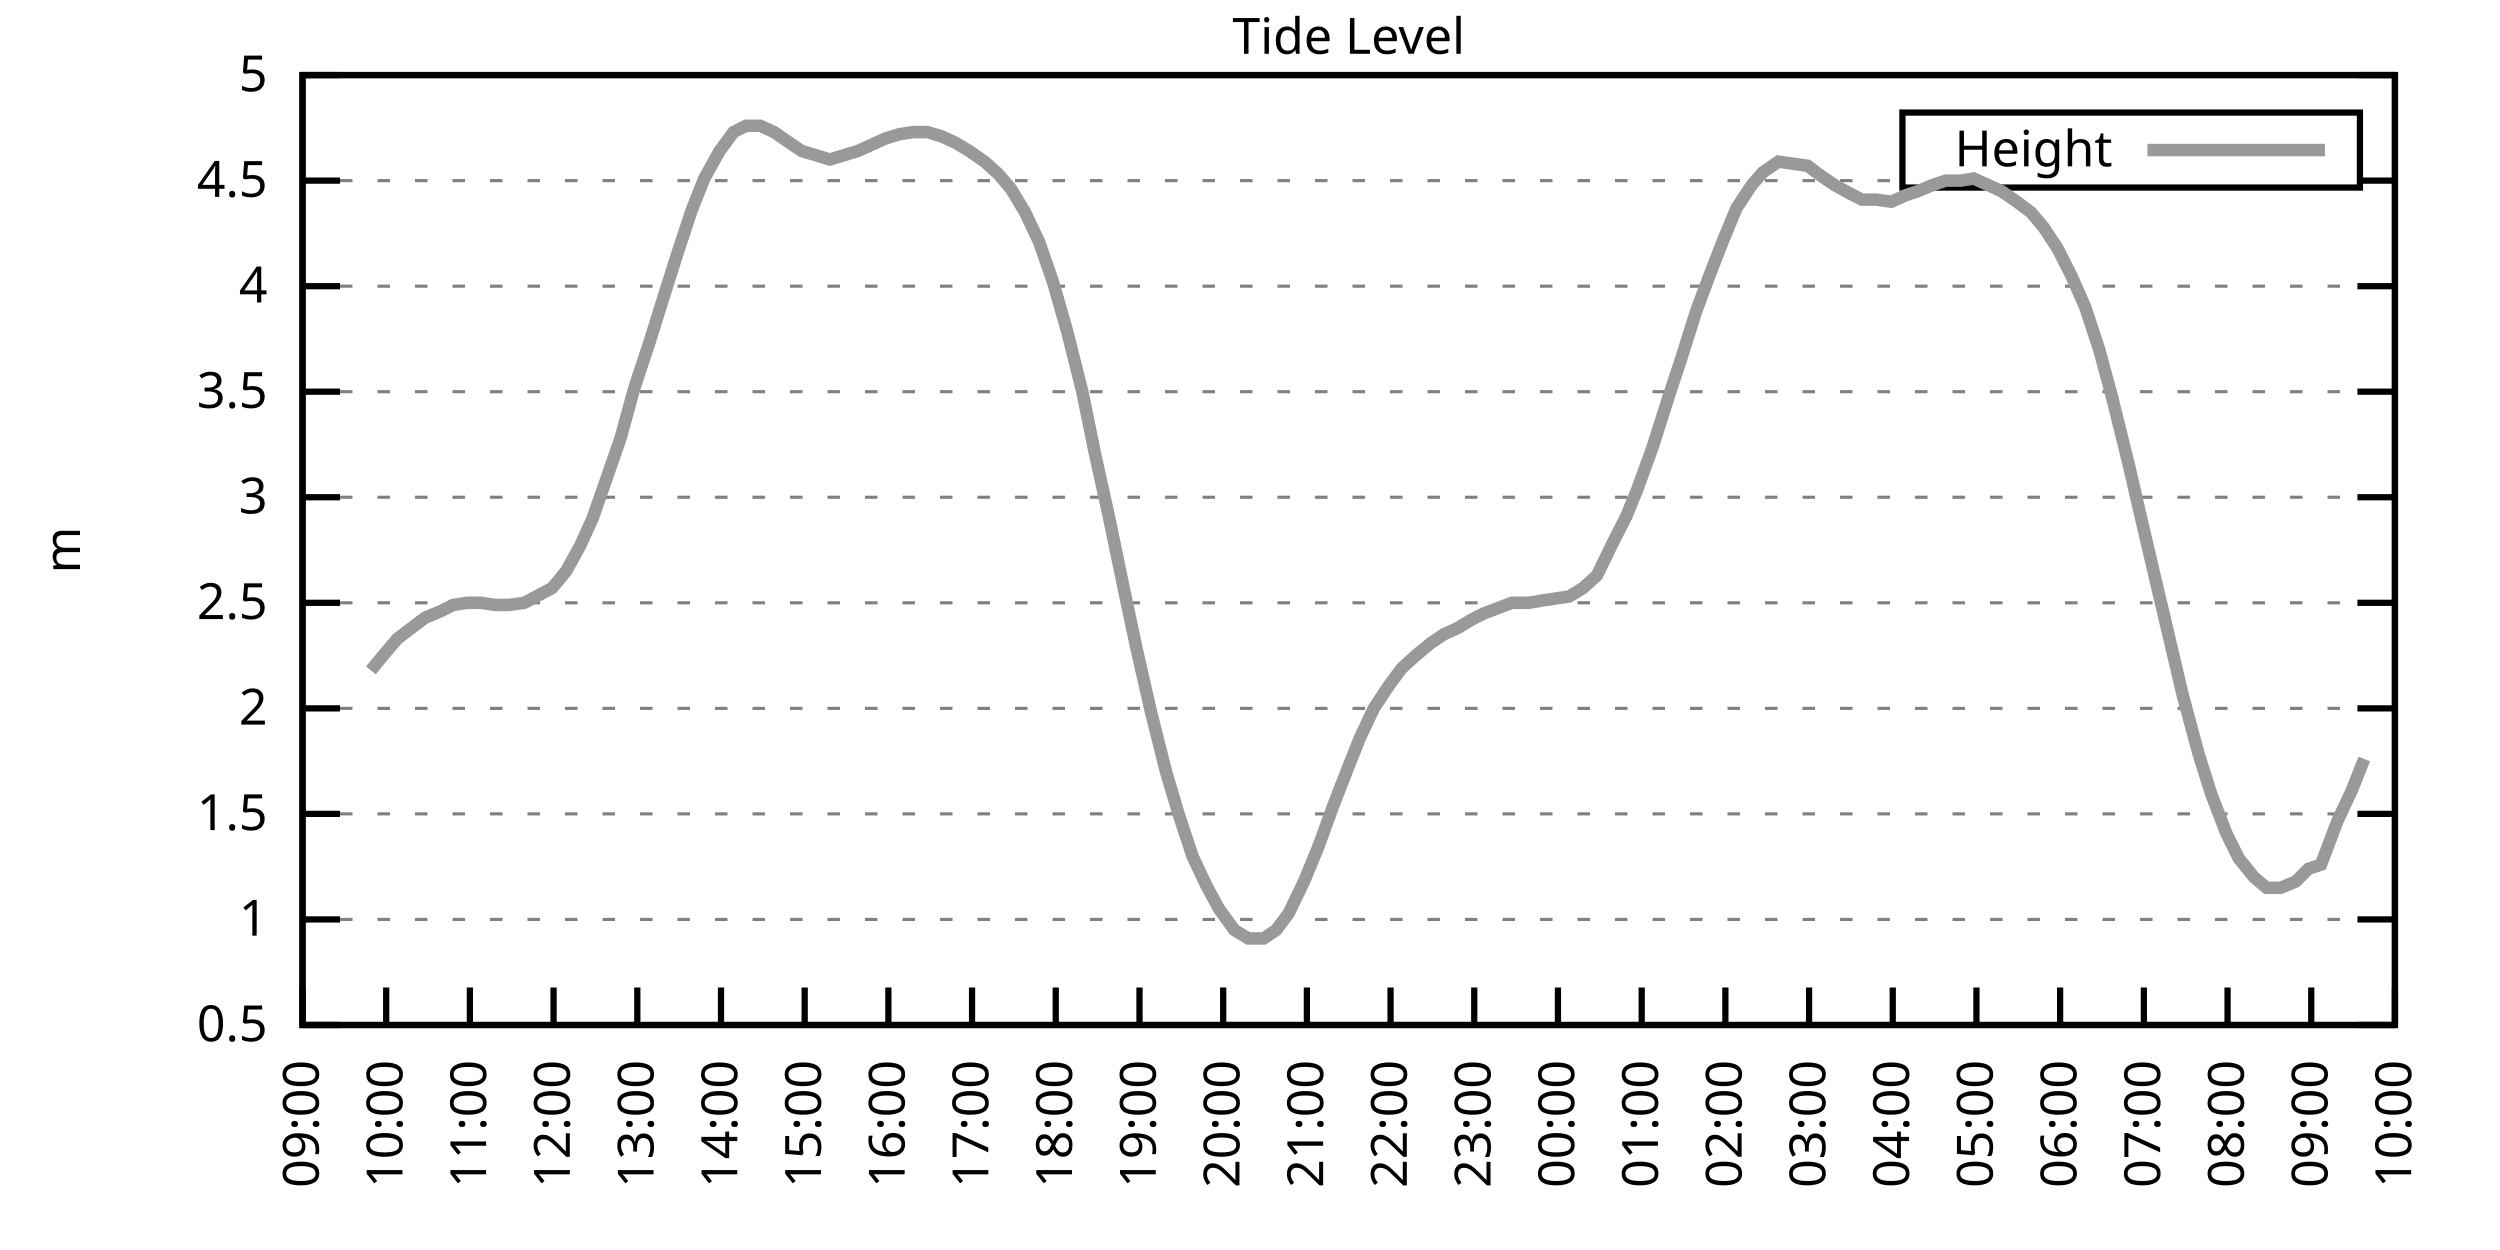
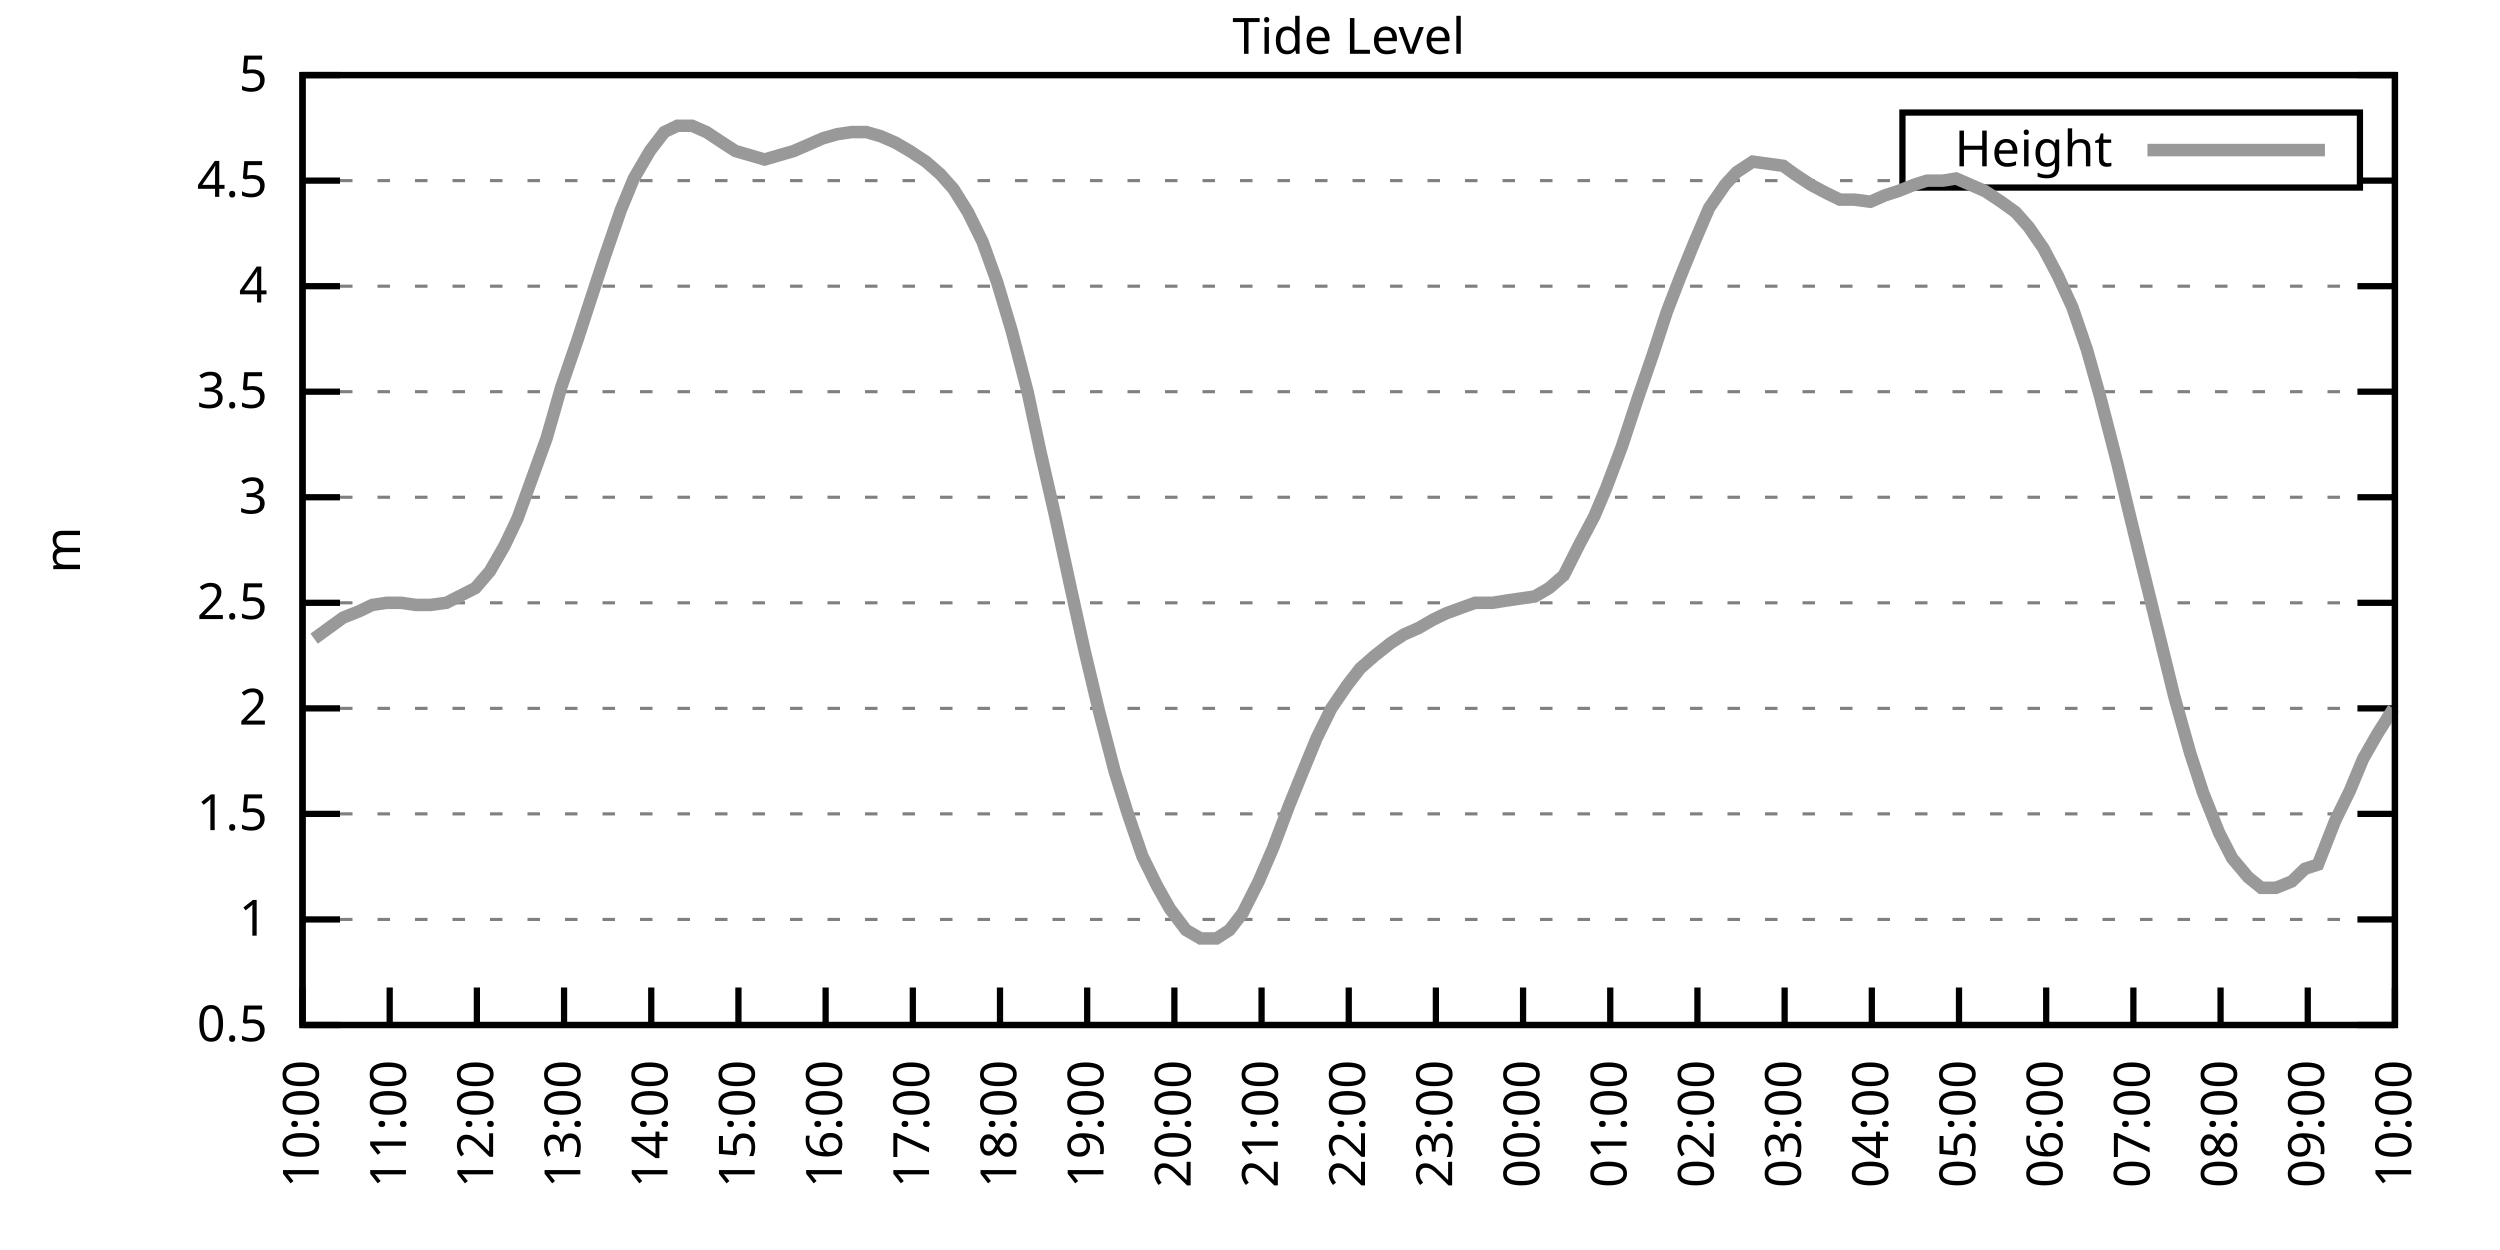
<svg xmlns="http://www.w3.org/2000/svg" xmlns:xlink="http://www.w3.org/1999/xlink" width="400" height="200" viewBox="0 0 400 200">
  <g id="gnuplot_canvas">
    <rect x="0" y="0" width="400" height="200" fill="none" />
    <defs>
      <circle id="gpDot" r="0.5" stroke-width="0.5" stroke="currentColor" />
      <path id="gpPt0" stroke-width="0.333" stroke="currentColor" d="M-1,0 h2 M0,-1 v2" />
      <path id="gpPt1" stroke-width="0.333" stroke="currentColor" d="M-1,-1 L1,1 M1,-1 L-1,1" />
      <path id="gpPt2" stroke-width="0.333" stroke="currentColor" d="M-1,0 L1,0 M0,-1 L0,1 M-1,-1 L1,1 M-1,1 L1,-1" />
      <rect id="gpPt3" stroke-width="0.333" stroke="currentColor" x="-1" y="-1" width="2" height="2" />
      <rect id="gpPt4" stroke-width="0.333" stroke="currentColor" fill="currentColor" x="-1" y="-1" width="2" height="2" />
      <circle id="gpPt5" stroke-width="0.333" stroke="currentColor" cx="0" cy="0" r="1" />
      <use xlink:href="#gpPt5" id="gpPt6" fill="currentColor" stroke="none" />
      <path id="gpPt7" stroke-width="0.333" stroke="currentColor" d="M0,-1.33 L-1.33,0.67 L1.33,0.67 z" />
      <use xlink:href="#gpPt7" id="gpPt8" fill="currentColor" stroke="none" />
      <use xlink:href="#gpPt7" id="gpPt9" stroke="currentColor" transform="rotate(180)" />
      <use xlink:href="#gpPt9" id="gpPt10" fill="currentColor" stroke="none" />
      <use xlink:href="#gpPt3" id="gpPt11" stroke="currentColor" transform="rotate(45)" />
      <use xlink:href="#gpPt11" id="gpPt12" fill="currentColor" stroke="none" />
      <path id="gpPt13" stroke-width="0.333" stroke="currentColor" d="M0,1.330 L1.265,0.411 L0.782,-1.067 L-0.782,-1.076 L-1.265,0.411 z" />
      <use xlink:href="#gpPt13" id="gpPt14" fill="currentColor" stroke="none" />
      <filter id="textbox" filterUnits="objectBoundingBox" x="0" y="0" height="1" width="1">
        <feFlood flood-color="white" flood-opacity="1" result="bgnd" />
        <feComposite in="SourceGraphic" in2="bgnd" operator="atop" />
      </filter>
      <filter id="greybox" filterUnits="objectBoundingBox" x="0" y="0" height="1" width="1">
        <feFlood flood-color="lightgrey" flood-opacity="1" result="grey" />
        <feComposite in="SourceGraphic" in2="grey" operator="atop" />
      </filter>
    </defs>
    <g fill="none" color="white" stroke="currentColor" stroke-width="1.00" stroke-linecap="butt" stroke-linejoin="miter">
</g>
    <g fill="none" color="black" stroke="currentColor" stroke-width="1.00" stroke-linecap="butt" stroke-linejoin="miter">
      <g stroke="none" shape-rendering="crispEdges">
        <polygon fill="rgb(255, 255, 255)" points="48.40,164.00 383.18,164.00 383.18,12.02 48.40,12.02 " />
      </g>
    </g>
    <g fill="none" color="black" stroke="currentColor" stroke-width="1.00" stroke-linecap="butt" stroke-linejoin="miter">
</g>
    <g fill="none" color="black" stroke="black" stroke-width="0.50" stroke-linecap="butt" stroke-linejoin="miter">
</g>
    <g fill="none" color="gray" stroke="currentColor" stroke-width="0.50" stroke-linecap="butt" stroke-linejoin="miter">
      <path stroke="gray" stroke-dasharray="2,4" class="gridline" d="M48.40,164.00 L383.19,164.00  " />
    </g>
    <g fill="none" color="gray" stroke="gray" stroke-width="1.00" stroke-linecap="butt" stroke-linejoin="miter">
</g>
    <g fill="none" color="black" stroke="currentColor" stroke-width="1.00" stroke-linecap="butt" stroke-linejoin="miter">
      <path stroke="black" d="M48.40,164.00 L54.40,164.00 M383.19,164.00 L377.19,164.00  " />
      <g transform="translate(42.80,166.60)" stroke="none" fill="black" font-family="Sans" font-size="8.00" text-anchor="end">
        <text>
          <tspan font-family="Sans"> 0.5</tspan>
        </text>
      </g>
    </g>
    <g fill="none" color="black" stroke="currentColor" stroke-width="1.00" stroke-linecap="butt" stroke-linejoin="miter">
</g>
    <g fill="none" color="black" stroke="black" stroke-width="0.50" stroke-linecap="butt" stroke-linejoin="miter">
</g>
    <g fill="none" color="gray" stroke="currentColor" stroke-width="0.50" stroke-linecap="butt" stroke-linejoin="miter">
      <path stroke="gray" stroke-dasharray="2,4" class="gridline" d="M48.40,147.11 L383.19,147.11  " />
    </g>
    <g fill="none" color="gray" stroke="gray" stroke-width="1.00" stroke-linecap="butt" stroke-linejoin="miter">
</g>
    <g fill="none" color="black" stroke="currentColor" stroke-width="1.00" stroke-linecap="butt" stroke-linejoin="miter">
      <path stroke="black" d="M48.40,147.11 L54.40,147.11 M383.19,147.11 L377.19,147.11  " />
      <g transform="translate(42.80,149.71)" stroke="none" fill="black" font-family="Sans" font-size="8.00" text-anchor="end">
        <text>
          <tspan font-family="Sans"> 1</tspan>
        </text>
      </g>
    </g>
    <g fill="none" color="black" stroke="currentColor" stroke-width="1.00" stroke-linecap="butt" stroke-linejoin="miter">
</g>
    <g fill="none" color="black" stroke="black" stroke-width="0.50" stroke-linecap="butt" stroke-linejoin="miter">
</g>
    <g fill="none" color="gray" stroke="currentColor" stroke-width="0.50" stroke-linecap="butt" stroke-linejoin="miter">
      <path stroke="gray" stroke-dasharray="2,4" class="gridline" d="M48.40,130.22 L383.19,130.22  " />
    </g>
    <g fill="none" color="gray" stroke="gray" stroke-width="1.00" stroke-linecap="butt" stroke-linejoin="miter">
</g>
    <g fill="none" color="black" stroke="currentColor" stroke-width="1.00" stroke-linecap="butt" stroke-linejoin="miter">
      <path stroke="black" d="M48.40,130.22 L54.40,130.22 M383.19,130.22 L377.19,130.22  " />
      <g transform="translate(42.80,132.82)" stroke="none" fill="black" font-family="Sans" font-size="8.00" text-anchor="end">
        <text>
          <tspan font-family="Sans"> 1.5</tspan>
        </text>
      </g>
    </g>
    <g fill="none" color="black" stroke="currentColor" stroke-width="1.00" stroke-linecap="butt" stroke-linejoin="miter">
</g>
    <g fill="none" color="black" stroke="black" stroke-width="0.50" stroke-linecap="butt" stroke-linejoin="miter">
</g>
    <g fill="none" color="gray" stroke="currentColor" stroke-width="0.50" stroke-linecap="butt" stroke-linejoin="miter">
      <path stroke="gray" stroke-dasharray="2,4" class="gridline" d="M48.40,113.34 L383.19,113.34  " />
    </g>
    <g fill="none" color="gray" stroke="gray" stroke-width="1.00" stroke-linecap="butt" stroke-linejoin="miter">
</g>
    <g fill="none" color="black" stroke="currentColor" stroke-width="1.00" stroke-linecap="butt" stroke-linejoin="miter">
      <path stroke="black" d="M48.40,113.34 L54.40,113.34 M383.19,113.34 L377.19,113.34  " />
      <g transform="translate(42.80,115.94)" stroke="none" fill="black" font-family="Sans" font-size="8.00" text-anchor="end">
        <text>
          <tspan font-family="Sans"> 2</tspan>
        </text>
      </g>
    </g>
    <g fill="none" color="black" stroke="currentColor" stroke-width="1.00" stroke-linecap="butt" stroke-linejoin="miter">
</g>
    <g fill="none" color="black" stroke="black" stroke-width="0.50" stroke-linecap="butt" stroke-linejoin="miter">
</g>
    <g fill="none" color="gray" stroke="currentColor" stroke-width="0.50" stroke-linecap="butt" stroke-linejoin="miter">
      <path stroke="gray" stroke-dasharray="2,4" class="gridline" d="M48.40,96.45 L383.19,96.45  " />
    </g>
    <g fill="none" color="gray" stroke="gray" stroke-width="1.00" stroke-linecap="butt" stroke-linejoin="miter">
</g>
    <g fill="none" color="black" stroke="currentColor" stroke-width="1.00" stroke-linecap="butt" stroke-linejoin="miter">
      <path stroke="black" d="M48.40,96.45 L54.40,96.45 M383.19,96.45 L377.19,96.45  " />
      <g transform="translate(42.80,99.05)" stroke="none" fill="black" font-family="Sans" font-size="8.00" text-anchor="end">
        <text>
          <tspan font-family="Sans"> 2.5</tspan>
        </text>
      </g>
    </g>
    <g fill="none" color="black" stroke="currentColor" stroke-width="1.00" stroke-linecap="butt" stroke-linejoin="miter">
</g>
    <g fill="none" color="black" stroke="black" stroke-width="0.50" stroke-linecap="butt" stroke-linejoin="miter">
</g>
    <g fill="none" color="gray" stroke="currentColor" stroke-width="0.50" stroke-linecap="butt" stroke-linejoin="miter">
      <path stroke="gray" stroke-dasharray="2,4" class="gridline" d="M48.40,79.56 L383.19,79.56  " />
    </g>
    <g fill="none" color="gray" stroke="gray" stroke-width="1.00" stroke-linecap="butt" stroke-linejoin="miter">
</g>
    <g fill="none" color="black" stroke="currentColor" stroke-width="1.00" stroke-linecap="butt" stroke-linejoin="miter">
      <path stroke="black" d="M48.40,79.56 L54.40,79.56 M383.19,79.56 L377.19,79.56  " />
      <g transform="translate(42.80,82.16)" stroke="none" fill="black" font-family="Sans" font-size="8.00" text-anchor="end">
        <text>
          <tspan font-family="Sans"> 3</tspan>
        </text>
      </g>
    </g>
    <g fill="none" color="black" stroke="currentColor" stroke-width="1.00" stroke-linecap="butt" stroke-linejoin="miter">
</g>
    <g fill="none" color="black" stroke="black" stroke-width="0.50" stroke-linecap="butt" stroke-linejoin="miter">
</g>
    <g fill="none" color="gray" stroke="currentColor" stroke-width="0.50" stroke-linecap="butt" stroke-linejoin="miter">
      <path stroke="gray" stroke-dasharray="2,4" class="gridline" d="M48.40,62.67 L383.19,62.67  " />
    </g>
    <g fill="none" color="gray" stroke="gray" stroke-width="1.00" stroke-linecap="butt" stroke-linejoin="miter">
</g>
    <g fill="none" color="black" stroke="currentColor" stroke-width="1.00" stroke-linecap="butt" stroke-linejoin="miter">
      <path stroke="black" d="M48.40,62.67 L54.40,62.67 M383.19,62.67 L377.19,62.67  " />
      <g transform="translate(42.80,65.27)" stroke="none" fill="black" font-family="Sans" font-size="8.00" text-anchor="end">
        <text>
          <tspan font-family="Sans"> 3.5</tspan>
        </text>
      </g>
    </g>
    <g fill="none" color="black" stroke="currentColor" stroke-width="1.00" stroke-linecap="butt" stroke-linejoin="miter">
</g>
    <g fill="none" color="black" stroke="black" stroke-width="0.50" stroke-linecap="butt" stroke-linejoin="miter">
</g>
    <g fill="none" color="gray" stroke="currentColor" stroke-width="0.50" stroke-linecap="butt" stroke-linejoin="miter">
      <path stroke="gray" stroke-dasharray="2,4" class="gridline" d="M48.40,45.79 L383.19,45.79  " />
    </g>
    <g fill="none" color="gray" stroke="gray" stroke-width="1.00" stroke-linecap="butt" stroke-linejoin="miter">
</g>
    <g fill="none" color="black" stroke="currentColor" stroke-width="1.00" stroke-linecap="butt" stroke-linejoin="miter">
      <path stroke="black" d="M48.40,45.79 L54.40,45.79 M383.19,45.79 L377.19,45.79  " />
      <g transform="translate(42.80,48.39)" stroke="none" fill="black" font-family="Sans" font-size="8.00" text-anchor="end">
        <text>
          <tspan font-family="Sans"> 4</tspan>
        </text>
      </g>
    </g>
    <g fill="none" color="black" stroke="currentColor" stroke-width="1.00" stroke-linecap="butt" stroke-linejoin="miter">
</g>
    <g fill="none" color="black" stroke="black" stroke-width="0.50" stroke-linecap="butt" stroke-linejoin="miter">
</g>
    <g fill="none" color="gray" stroke="currentColor" stroke-width="0.50" stroke-linecap="butt" stroke-linejoin="miter">
      <path stroke="gray" stroke-dasharray="2,4" class="gridline" d="M48.40,28.90 L304.39,28.90 M377.59,28.90 L383.19,28.90  " />
    </g>
    <g fill="none" color="gray" stroke="gray" stroke-width="1.00" stroke-linecap="butt" stroke-linejoin="miter">
</g>
    <g fill="none" color="black" stroke="currentColor" stroke-width="1.00" stroke-linecap="butt" stroke-linejoin="miter">
      <path stroke="black" d="M48.40,28.90 L54.40,28.90 M383.19,28.90 L377.19,28.90  " />
      <g transform="translate(42.80,31.50)" stroke="none" fill="black" font-family="Sans" font-size="8.00" text-anchor="end">
        <text>
          <tspan font-family="Sans"> 4.5</tspan>
        </text>
      </g>
    </g>
    <g fill="none" color="black" stroke="currentColor" stroke-width="1.00" stroke-linecap="butt" stroke-linejoin="miter">
</g>
    <g fill="none" color="black" stroke="black" stroke-width="0.50" stroke-linecap="butt" stroke-linejoin="miter">
</g>
    <g fill="none" color="gray" stroke="currentColor" stroke-width="0.50" stroke-linecap="butt" stroke-linejoin="miter">
      <path stroke="gray" stroke-dasharray="2,4" class="gridline" d="M48.40,12.01 L383.19,12.01  " />
    </g>
    <g fill="none" color="gray" stroke="gray" stroke-width="1.00" stroke-linecap="butt" stroke-linejoin="miter">
</g>
    <g fill="none" color="black" stroke="currentColor" stroke-width="1.00" stroke-linecap="butt" stroke-linejoin="miter">
      <path stroke="black" d="M48.40,12.01 L54.40,12.01 M383.19,12.01 L377.19,12.01  " />
      <g transform="translate(42.80,14.61)" stroke="none" fill="black" font-family="Sans" font-size="8.00" text-anchor="end">
        <text>
          <tspan font-family="Sans"> 5</tspan>
        </text>
      </g>
    </g>
    <g fill="none" color="black" stroke="currentColor" stroke-width="1.00" stroke-linecap="butt" stroke-linejoin="miter">
      <path stroke="black" d="M48.40,164.00 L48.40,158.00  " />
      <g transform="translate(51.00,169.60) rotate(270.00)" stroke="none" fill="black" font-family="Sans" font-size="8.00" text-anchor="end">
        <text>
-           <tspan font-family="Sans">09:00</tspan>
-         </text>
-       </g>
-     </g>
-     <g fill="none" color="black" stroke="currentColor" stroke-width="1.00" stroke-linecap="butt" stroke-linejoin="miter">
-       <path stroke="black" d="M61.79,164.00 L61.79,158.00  " />
-       <g transform="translate(64.39,169.60) rotate(270.00)" stroke="none" fill="black" font-family="Sans" font-size="8.00" text-anchor="end">
-         <text>
          <tspan font-family="Sans">10:00</tspan>
        </text>
      </g>
    </g>
    <g fill="none" color="black" stroke="currentColor" stroke-width="1.00" stroke-linecap="butt" stroke-linejoin="miter">
-       <path stroke="black" d="M75.18,164.00 L75.18,158.00  " />
-       <g transform="translate(77.78,169.60) rotate(270.00)" stroke="none" fill="black" font-family="Sans" font-size="8.00" text-anchor="end">
+       <path stroke="black" d="M62.35,164.00 L62.35,158.00  " />
+       <g transform="translate(64.95,169.60) rotate(270.00)" stroke="none" fill="black" font-family="Sans" font-size="8.00" text-anchor="end">
        <text>
          <tspan font-family="Sans">11:00</tspan>
        </text>
      </g>
    </g>
    <g fill="none" color="black" stroke="currentColor" stroke-width="1.00" stroke-linecap="butt" stroke-linejoin="miter">
-       <path stroke="black" d="M88.57,164.00 L88.57,158.00  " />
-       <g transform="translate(91.17,169.60) rotate(270.00)" stroke="none" fill="black" font-family="Sans" font-size="8.00" text-anchor="end">
+       <path stroke="black" d="M76.30,164.00 L76.30,158.00  " />
+       <g transform="translate(78.90,169.60) rotate(270.00)" stroke="none" fill="black" font-family="Sans" font-size="8.00" text-anchor="end">
        <text>
          <tspan font-family="Sans">12:00</tspan>
        </text>
      </g>
    </g>
    <g fill="none" color="black" stroke="currentColor" stroke-width="1.00" stroke-linecap="butt" stroke-linejoin="miter">
-       <path stroke="black" d="M101.97,164.00 L101.97,158.00  " />
-       <g transform="translate(104.57,169.60) rotate(270.00)" stroke="none" fill="black" font-family="Sans" font-size="8.00" text-anchor="end">
+       <path stroke="black" d="M90.25,164.00 L90.25,158.00  " />
+       <g transform="translate(92.85,169.60) rotate(270.00)" stroke="none" fill="black" font-family="Sans" font-size="8.00" text-anchor="end">
        <text>
          <tspan font-family="Sans">13:00</tspan>
        </text>
      </g>
    </g>
    <g fill="none" color="black" stroke="currentColor" stroke-width="1.00" stroke-linecap="butt" stroke-linejoin="miter">
-       <path stroke="black" d="M115.36,164.00 L115.36,158.00  " />
-       <g transform="translate(117.96,169.60) rotate(270.00)" stroke="none" fill="black" font-family="Sans" font-size="8.00" text-anchor="end">
+       <path stroke="black" d="M104.20,164.00 L104.20,158.00  " />
+       <g transform="translate(106.80,169.60) rotate(270.00)" stroke="none" fill="black" font-family="Sans" font-size="8.00" text-anchor="end">
        <text>
          <tspan font-family="Sans">14:00</tspan>
        </text>
      </g>
    </g>
    <g fill="none" color="black" stroke="currentColor" stroke-width="1.00" stroke-linecap="butt" stroke-linejoin="miter">
-       <path stroke="black" d="M128.75,164.00 L128.75,158.00  " />
-       <g transform="translate(131.35,169.60) rotate(270.00)" stroke="none" fill="black" font-family="Sans" font-size="8.00" text-anchor="end">
+       <path stroke="black" d="M118.15,164.00 L118.15,158.00  " />
+       <g transform="translate(120.75,169.60) rotate(270.00)" stroke="none" fill="black" font-family="Sans" font-size="8.00" text-anchor="end">
        <text>
          <tspan font-family="Sans">15:00</tspan>
        </text>
      </g>
    </g>
    <g fill="none" color="black" stroke="currentColor" stroke-width="1.00" stroke-linecap="butt" stroke-linejoin="miter">
-       <path stroke="black" d="M142.14,164.00 L142.14,158.00  " />
-       <g transform="translate(144.74,169.60) rotate(270.00)" stroke="none" fill="black" font-family="Sans" font-size="8.00" text-anchor="end">
+       <path stroke="black" d="M132.10,164.00 L132.10,158.00  " />
+       <g transform="translate(134.70,169.60) rotate(270.00)" stroke="none" fill="black" font-family="Sans" font-size="8.00" text-anchor="end">
        <text>
          <tspan font-family="Sans">16:00</tspan>
        </text>
      </g>
    </g>
    <g fill="none" color="black" stroke="currentColor" stroke-width="1.00" stroke-linecap="butt" stroke-linejoin="miter">
-       <path stroke="black" d="M155.53,164.00 L155.53,158.00  " />
-       <g transform="translate(158.13,169.60) rotate(270.00)" stroke="none" fill="black" font-family="Sans" font-size="8.00" text-anchor="end">
+       <path stroke="black" d="M146.05,164.00 L146.05,158.00  " />
+       <g transform="translate(148.65,169.60) rotate(270.00)" stroke="none" fill="black" font-family="Sans" font-size="8.00" text-anchor="end">
        <text>
          <tspan font-family="Sans">17:00</tspan>
        </text>
      </g>
    </g>
    <g fill="none" color="black" stroke="currentColor" stroke-width="1.00" stroke-linecap="butt" stroke-linejoin="miter">
-       <path stroke="black" d="M168.92,164.00 L168.92,158.00  " />
-       <g transform="translate(171.52,169.60) rotate(270.00)" stroke="none" fill="black" font-family="Sans" font-size="8.00" text-anchor="end">
+       <path stroke="black" d="M160.00,164.00 L160.00,158.00  " />
+       <g transform="translate(162.60,169.60) rotate(270.00)" stroke="none" fill="black" font-family="Sans" font-size="8.00" text-anchor="end">
        <text>
          <tspan font-family="Sans">18:00</tspan>
        </text>
      </g>
    </g>
    <g fill="none" color="black" stroke="currentColor" stroke-width="1.00" stroke-linecap="butt" stroke-linejoin="miter">
-       <path stroke="black" d="M182.32,164.00 L182.32,158.00  " />
-       <g transform="translate(184.92,169.60) rotate(270.00)" stroke="none" fill="black" font-family="Sans" font-size="8.00" text-anchor="end">
+       <path stroke="black" d="M173.95,164.00 L173.95,158.00  " />
+       <g transform="translate(176.55,169.60) rotate(270.00)" stroke="none" fill="black" font-family="Sans" font-size="8.00" text-anchor="end">
        <text>
          <tspan font-family="Sans">19:00</tspan>
        </text>
      </g>
    </g>
    <g fill="none" color="black" stroke="currentColor" stroke-width="1.00" stroke-linecap="butt" stroke-linejoin="miter">
-       <path stroke="black" d="M195.71,164.00 L195.71,158.00  " />
-       <g transform="translate(198.31,169.60) rotate(270.00)" stroke="none" fill="black" font-family="Sans" font-size="8.00" text-anchor="end">
+       <path stroke="black" d="M187.90,164.00 L187.90,158.00  " />
+       <g transform="translate(190.50,169.60) rotate(270.00)" stroke="none" fill="black" font-family="Sans" font-size="8.00" text-anchor="end">
        <text>
          <tspan font-family="Sans">20:00</tspan>
        </text>
      </g>
    </g>
    <g fill="none" color="black" stroke="currentColor" stroke-width="1.00" stroke-linecap="butt" stroke-linejoin="miter">
-       <path stroke="black" d="M209.10,164.00 L209.10,158.00  " />
-       <g transform="translate(211.70,169.60) rotate(270.00)" stroke="none" fill="black" font-family="Sans" font-size="8.00" text-anchor="end">
+       <path stroke="black" d="M201.85,164.00 L201.85,158.00  " />
+       <g transform="translate(204.45,169.60) rotate(270.00)" stroke="none" fill="black" font-family="Sans" font-size="8.00" text-anchor="end">
        <text>
          <tspan font-family="Sans">21:00</tspan>
        </text>
      </g>
    </g>
    <g fill="none" color="black" stroke="currentColor" stroke-width="1.00" stroke-linecap="butt" stroke-linejoin="miter">
-       <path stroke="black" d="M222.49,164.00 L222.49,158.00  " />
-       <g transform="translate(225.09,169.60) rotate(270.00)" stroke="none" fill="black" font-family="Sans" font-size="8.00" text-anchor="end">
+       <path stroke="black" d="M215.80,164.00 L215.80,158.00  " />
+       <g transform="translate(218.40,169.60) rotate(270.00)" stroke="none" fill="black" font-family="Sans" font-size="8.00" text-anchor="end">
        <text>
          <tspan font-family="Sans">22:00</tspan>
        </text>
      </g>
    </g>
    <g fill="none" color="black" stroke="currentColor" stroke-width="1.00" stroke-linecap="butt" stroke-linejoin="miter">
-       <path stroke="black" d="M235.88,164.00 L235.88,158.00  " />
-       <g transform="translate(238.48,169.60) rotate(270.00)" stroke="none" fill="black" font-family="Sans" font-size="8.00" text-anchor="end">
+       <path stroke="black" d="M229.74,164.00 L229.74,158.00  " />
+       <g transform="translate(232.34,169.60) rotate(270.00)" stroke="none" fill="black" font-family="Sans" font-size="8.00" text-anchor="end">
        <text>
          <tspan font-family="Sans">23:00</tspan>
        </text>
      </g>
    </g>
    <g fill="none" color="black" stroke="currentColor" stroke-width="1.00" stroke-linecap="butt" stroke-linejoin="miter">
-       <path stroke="black" d="M249.27,164.00 L249.27,158.00  " />
-       <g transform="translate(251.87,169.60) rotate(270.00)" stroke="none" fill="black" font-family="Sans" font-size="8.00" text-anchor="end">
+       <path stroke="black" d="M243.69,164.00 L243.69,158.00  " />
+       <g transform="translate(246.29,169.60) rotate(270.00)" stroke="none" fill="black" font-family="Sans" font-size="8.00" text-anchor="end">
        <text>
          <tspan font-family="Sans">00:00</tspan>
        </text>
      </g>
    </g>
    <g fill="none" color="black" stroke="currentColor" stroke-width="1.00" stroke-linecap="butt" stroke-linejoin="miter">
-       <path stroke="black" d="M262.67,164.00 L262.67,158.00  " />
-       <g transform="translate(265.27,169.60) rotate(270.00)" stroke="none" fill="black" font-family="Sans" font-size="8.00" text-anchor="end">
+       <path stroke="black" d="M257.64,164.00 L257.64,158.00  " />
+       <g transform="translate(260.24,169.60) rotate(270.00)" stroke="none" fill="black" font-family="Sans" font-size="8.00" text-anchor="end">
        <text>
          <tspan font-family="Sans">01:00</tspan>
        </text>
      </g>
    </g>
    <g fill="none" color="black" stroke="currentColor" stroke-width="1.00" stroke-linecap="butt" stroke-linejoin="miter">
-       <path stroke="black" d="M276.06,164.00 L276.06,158.00  " />
-       <g transform="translate(278.66,169.60) rotate(270.00)" stroke="none" fill="black" font-family="Sans" font-size="8.00" text-anchor="end">
+       <path stroke="black" d="M271.59,164.00 L271.59,158.00  " />
+       <g transform="translate(274.19,169.60) rotate(270.00)" stroke="none" fill="black" font-family="Sans" font-size="8.00" text-anchor="end">
        <text>
          <tspan font-family="Sans">02:00</tspan>
        </text>
      </g>
    </g>
    <g fill="none" color="black" stroke="currentColor" stroke-width="1.00" stroke-linecap="butt" stroke-linejoin="miter">
-       <path stroke="black" d="M289.45,164.00 L289.45,158.00  " />
-       <g transform="translate(292.05,169.60) rotate(270.00)" stroke="none" fill="black" font-family="Sans" font-size="8.00" text-anchor="end">
+       <path stroke="black" d="M285.54,164.00 L285.54,158.00  " />
+       <g transform="translate(288.14,169.60) rotate(270.00)" stroke="none" fill="black" font-family="Sans" font-size="8.00" text-anchor="end">
        <text>
          <tspan font-family="Sans">03:00</tspan>
        </text>
      </g>
    </g>
    <g fill="none" color="black" stroke="currentColor" stroke-width="1.00" stroke-linecap="butt" stroke-linejoin="miter">
-       <path stroke="black" d="M302.84,164.00 L302.84,158.00  " />
-       <g transform="translate(305.44,169.60) rotate(270.00)" stroke="none" fill="black" font-family="Sans" font-size="8.00" text-anchor="end">
+       <path stroke="black" d="M299.49,164.00 L299.49,158.00  " />
+       <g transform="translate(302.09,169.60) rotate(270.00)" stroke="none" fill="black" font-family="Sans" font-size="8.00" text-anchor="end">
        <text>
          <tspan font-family="Sans">04:00</tspan>
        </text>
      </g>
    </g>
    <g fill="none" color="black" stroke="currentColor" stroke-width="1.00" stroke-linecap="butt" stroke-linejoin="miter">
-       <path stroke="black" d="M316.23,164.00 L316.23,158.00  " />
-       <g transform="translate(318.83,169.60) rotate(270.00)" stroke="none" fill="black" font-family="Sans" font-size="8.00" text-anchor="end">
+       <path stroke="black" d="M313.44,164.00 L313.44,158.00  " />
+       <g transform="translate(316.04,169.60) rotate(270.00)" stroke="none" fill="black" font-family="Sans" font-size="8.00" text-anchor="end">
        <text>
          <tspan font-family="Sans">05:00</tspan>
        </text>
      </g>
    </g>
    <g fill="none" color="black" stroke="currentColor" stroke-width="1.00" stroke-linecap="butt" stroke-linejoin="miter">
-       <path stroke="black" d="M329.62,164.00 L329.62,158.00  " />
-       <g transform="translate(332.22,169.60) rotate(270.00)" stroke="none" fill="black" font-family="Sans" font-size="8.00" text-anchor="end">
+       <path stroke="black" d="M327.39,164.00 L327.39,158.00  " />
+       <g transform="translate(329.99,169.60) rotate(270.00)" stroke="none" fill="black" font-family="Sans" font-size="8.00" text-anchor="end">
        <text>
          <tspan font-family="Sans">06:00</tspan>
        </text>
      </g>
    </g>
    <g fill="none" color="black" stroke="currentColor" stroke-width="1.00" stroke-linecap="butt" stroke-linejoin="miter">
-       <path stroke="black" d="M343.02,164.00 L343.02,158.00  " />
-       <g transform="translate(345.62,169.60) rotate(270.00)" stroke="none" fill="black" font-family="Sans" font-size="8.00" text-anchor="end">
+       <path stroke="black" d="M341.34,164.00 L341.34,158.00  " />
+       <g transform="translate(343.94,169.60) rotate(270.00)" stroke="none" fill="black" font-family="Sans" font-size="8.00" text-anchor="end">
        <text>
          <tspan font-family="Sans">07:00</tspan>
        </text>
      </g>
    </g>
    <g fill="none" color="black" stroke="currentColor" stroke-width="1.00" stroke-linecap="butt" stroke-linejoin="miter">
-       <path stroke="black" d="M356.41,164.00 L356.41,158.00  " />
-       <g transform="translate(359.01,169.60) rotate(270.00)" stroke="none" fill="black" font-family="Sans" font-size="8.00" text-anchor="end">
+       <path stroke="black" d="M355.29,164.00 L355.29,158.00  " />
+       <g transform="translate(357.89,169.60) rotate(270.00)" stroke="none" fill="black" font-family="Sans" font-size="8.00" text-anchor="end">
        <text>
          <tspan font-family="Sans">08:00</tspan>
        </text>
      </g>
    </g>
    <g fill="none" color="black" stroke="currentColor" stroke-width="1.00" stroke-linecap="butt" stroke-linejoin="miter">
-       <path stroke="black" d="M369.80,164.00 L369.80,158.00  " />
-       <g transform="translate(372.40,169.60) rotate(270.00)" stroke="none" fill="black" font-family="Sans" font-size="8.00" text-anchor="end">
+       <path stroke="black" d="M369.24,164.00 L369.24,158.00  " />
+       <g transform="translate(371.84,169.60) rotate(270.00)" stroke="none" fill="black" font-family="Sans" font-size="8.00" text-anchor="end">
        <text>
          <tspan font-family="Sans">09:00</tspan>
        </text>
      </g>
    </g>
    <g fill="none" color="black" stroke="currentColor" stroke-width="1.00" stroke-linecap="butt" stroke-linejoin="miter">
      <path stroke="black" d="M383.19,164.00 L383.19,158.00  " />
      <g transform="translate(385.79,169.60) rotate(270.00)" stroke="none" fill="black" font-family="Sans" font-size="8.00" text-anchor="end">
        <text>
          <tspan font-family="Sans">10:00</tspan>
        </text>
      </g>
    </g>
    <g fill="none" color="black" stroke="currentColor" stroke-width="1.00" stroke-linecap="butt" stroke-linejoin="miter">
</g>
    <g fill="none" color="black" stroke="currentColor" stroke-width="1.00" stroke-linecap="butt" stroke-linejoin="miter">
      <path stroke="black" d="M48.40,12.01 L48.40,164.00 L383.19,164.00 L383.19,12.01 L48.40,12.01 Z  " />
    </g>
    <g fill="none" color="black" stroke="currentColor" stroke-width="1.00" stroke-linecap="butt" stroke-linejoin="miter">
</g>
    <g fill="none" color="black" stroke="currentColor" stroke-width="1.00" stroke-linecap="butt" stroke-linejoin="miter">
      <path stroke="black" d="M304.39,30.01 L304.39,18.01 L377.59,18.01 L377.59,30.01 L304.39,30.01 Z  " />
    </g>
    <g id="Tide_level_plot_1">
      <g fill="none" color="white" stroke="black" stroke-width="2.00" stroke-linecap="butt" stroke-linejoin="miter">
</g>
      <g fill="none" color="black" stroke="currentColor" stroke-width="2.00" stroke-linecap="butt" stroke-linejoin="miter">
        <g transform="translate(337.99,26.61)" stroke="none" fill="black" font-family="Sans" font-size="8.00" text-anchor="end">
          <text>
            <tspan font-family="Sans">Height</tspan>
          </text>
        </g>
      </g>
      <g fill="none" color="black" stroke="currentColor" stroke-width="2.00" stroke-linecap="butt" stroke-linejoin="miter">
-         <path stroke="rgb(153, 153, 153)" d="M343.59,24.01 L371.99,24.01 M59.34,107.26 L61.57,104.56 L63.58,102.19 L65.81,100.50 L68.04,98.81 L70.50,97.80   L72.50,96.79 L74.74,96.45 L76.97,96.45 L79.20,96.79 L81.43,96.79 L83.89,96.45 L88.35,94.08 L90.58,91.38   L92.82,87.33 L94.82,82.94 L97.06,76.52 L99.29,70.10 L101.52,62.00 L103.98,54.57 L105.98,48.15 L108.22,41.06   L110.67,33.63 L112.68,28.56 L115.13,24.17 L117.37,21.13 L119.38,20.12 L121.61,20.12 L123.84,21.13 L126.29,22.82   L128.30,24.17 L130.54,24.84 L132.77,25.52 L135.00,24.84 L137.23,24.17 L139.46,23.16 L141.69,22.14 L143.93,21.47   L146.16,21.13 L148.39,21.13 L150.62,21.80 L152.85,22.82 L155.09,24.17 L157.54,25.86 L159.77,27.88 L161.78,30.25   L164.01,33.96 L166.25,38.69 L168.48,45.11 L170.71,52.88 L173.17,62.67 L175.17,72.47 L177.41,82.60 L179.86,94.42   L181.87,103.88 L184.10,113.67 L186.56,123.47 L188.57,130.22 L190.80,136.98 L193.03,141.71 L195.04,145.42 L197.49,148.80   L199.73,150.15 L202.18,150.15 L204.19,148.80 L206.20,146.10 L208.65,141.03 L210.88,135.63 L213.34,128.87 L215.57,123.13   L217.58,118.07 L219.81,113.34 L222.27,109.62 L224.28,106.92 L226.51,104.89 L228.96,102.87 L230.97,101.52 L233.20,100.50   L235.44,99.15 L237.44,98.14 L240.12,97.12 L241.91,96.45 L244.59,96.45 L246.60,96.11 L248.83,95.77 L251.06,95.44   L253.29,94.08 L255.52,92.06 L257.98,86.99 L260.21,82.60 L262.00,78.21 L264.45,71.45 L266.91,63.69 L269.14,56.93   L271.37,49.84 L273.38,44.43 L275.61,38.69 L277.84,33.29 L280.30,29.57 L282.08,27.55 L284.54,25.86 L289.23,26.53   L291.01,27.88 L293.47,29.57 L295.92,30.92 L297.93,31.94 L300.16,31.94 L302.62,32.28 L304.85,31.26 L306.86,30.59   L309.31,29.57 L311.32,28.90 L313.78,28.90 L315.79,28.56 L318.02,29.57 L320.25,30.59 L322.70,32.28 L324.94,33.96   L326.95,36.33 L329.18,39.71 L331.41,44.10 L333.64,49.16 L335.87,55.92 L337.88,63.35 L340.56,74.16 L342.35,81.93   L344.80,92.40 L347.03,101.85 L349.26,111.31 L351.72,120.43 L353.73,126.85 L356.18,133.26 L358.19,137.32 L360.65,140.36   L362.66,142.05 L364.89,142.05 L367.34,141.03 L369.35,139.01 L371.36,138.33 L374.04,131.24 L376.27,126.51 L378.28,121.44    " />
+         <path stroke="rgb(153, 153, 153)" d="M343.59,24.01 L371.99,24.01 M50.26,102.19 L52.58,100.50 L54.91,98.81 L57.47,97.80 L59.56,96.79 L61.88,96.45   L64.21,96.45 L66.53,96.79 L68.86,96.79 L71.42,96.45 L76.07,94.08 L78.39,91.38 L80.72,87.33 L82.81,82.94   L85.13,76.52 L87.46,70.10 L89.78,62.00 L92.34,54.57 L94.43,48.15 L96.76,41.06 L99.32,33.63 L101.41,28.56   L103.97,24.17 L106.29,21.13 L108.38,20.12 L110.71,20.12 L113.03,21.13 L115.59,22.82 L117.68,24.17 L120.01,24.84   L122.33,25.52 L124.66,24.84 L126.98,24.17 L129.31,23.16 L131.63,22.14 L133.96,21.47 L136.28,21.13 L138.61,21.13   L140.93,21.80 L143.26,22.82 L145.58,24.17 L148.14,25.86 L150.46,27.88 L152.56,30.25 L154.88,33.96 L157.21,38.69   L159.53,45.11 L161.86,52.88 L164.41,62.67 L166.51,72.47 L168.83,82.60 L171.39,94.42 L173.48,103.88 L175.81,113.67   L178.36,123.47 L180.46,130.22 L182.78,136.98 L185.11,141.71 L187.20,145.42 L189.76,148.80 L192.08,150.15 L194.64,150.15   L196.73,148.80 L198.82,146.10 L201.38,141.03 L203.71,135.63 L206.26,128.87 L208.59,123.13 L210.68,118.07 L213.01,113.34   L215.56,109.62 L217.65,106.92 L219.98,104.89 L222.54,102.87 L224.63,101.52 L226.95,100.50 L229.28,99.15 L231.37,98.14   L234.16,97.12 L236.02,96.45 L238.81,96.45 L240.90,96.11 L243.23,95.77 L245.55,95.44 L247.88,94.08 L250.20,92.06   L252.76,86.99 L255.09,82.60 L256.95,78.21 L259.50,71.45 L262.06,63.69 L264.39,56.93 L266.71,49.84 L268.80,44.43   L271.13,38.69 L273.45,33.29 L276.01,29.57 L277.87,27.55 L280.43,25.86 L285.31,26.53 L287.17,27.88 L289.73,29.57   L292.29,30.92 L294.38,31.94 L296.70,31.94 L299.26,32.28 L301.58,31.26 L303.68,30.59 L306.23,29.57 L308.33,28.90   L310.88,28.90 L312.98,28.56 L315.30,29.57 L317.63,30.59 L320.18,32.28 L322.51,33.96 L324.60,36.33 L326.93,39.71   L329.25,44.10 L331.58,49.16 L333.90,55.92 L335.99,63.35 L338.78,74.16 L340.64,81.93 L343.20,92.40 L345.53,101.85   L347.85,111.31 L350.41,120.43 L352.50,126.85 L355.06,133.26 L357.15,137.32 L359.71,140.36 L361.80,142.05 L364.13,142.05   L366.68,141.03 L368.78,139.01 L370.87,138.33 L373.66,131.24 L375.98,126.51 L378.08,121.44 L380.40,117.39 L382.96,113.34    " />
      </g>
    </g>
    <g fill="none" color="black" stroke="currentColor" stroke-width="2.00" stroke-linecap="butt" stroke-linejoin="miter">
</g>
    <g fill="none" color="black" stroke="black" stroke-width="1.00" stroke-linecap="butt" stroke-linejoin="miter">
</g>
    <g fill="none" color="black" stroke="currentColor" stroke-width="1.00" stroke-linecap="butt" stroke-linejoin="miter">
      <path stroke="black" d="M48.40,12.01 L48.40,164.00 L383.19,164.00 L383.19,12.01 L48.40,12.01 Z  " />
      <g transform="translate(12.80,88.01) rotate(270.00)" stroke="none" fill="black" font-family="Sans" font-size="8.00" text-anchor="middle">
        <text>
          <tspan font-family="Sans">m</tspan>
        </text>
      </g>
    </g>
    <g fill="none" color="black" stroke="currentColor" stroke-width="1.00" stroke-linecap="butt" stroke-linejoin="miter">
</g>
    <g fill="none" color="black" stroke="currentColor" stroke-width="1.00" stroke-linecap="butt" stroke-linejoin="miter">
      <g transform="translate(215.79,8.61)" stroke="none" fill="black" font-family="Sans" font-size="8.00" text-anchor="middle">
        <text>
          <tspan font-family="Sans">Tide Level</tspan>
        </text>
      </g>
    </g>
    <g fill="none" color="black" stroke="currentColor" stroke-width="1.00" stroke-linecap="butt" stroke-linejoin="miter">
</g>
  </g>
</svg>
